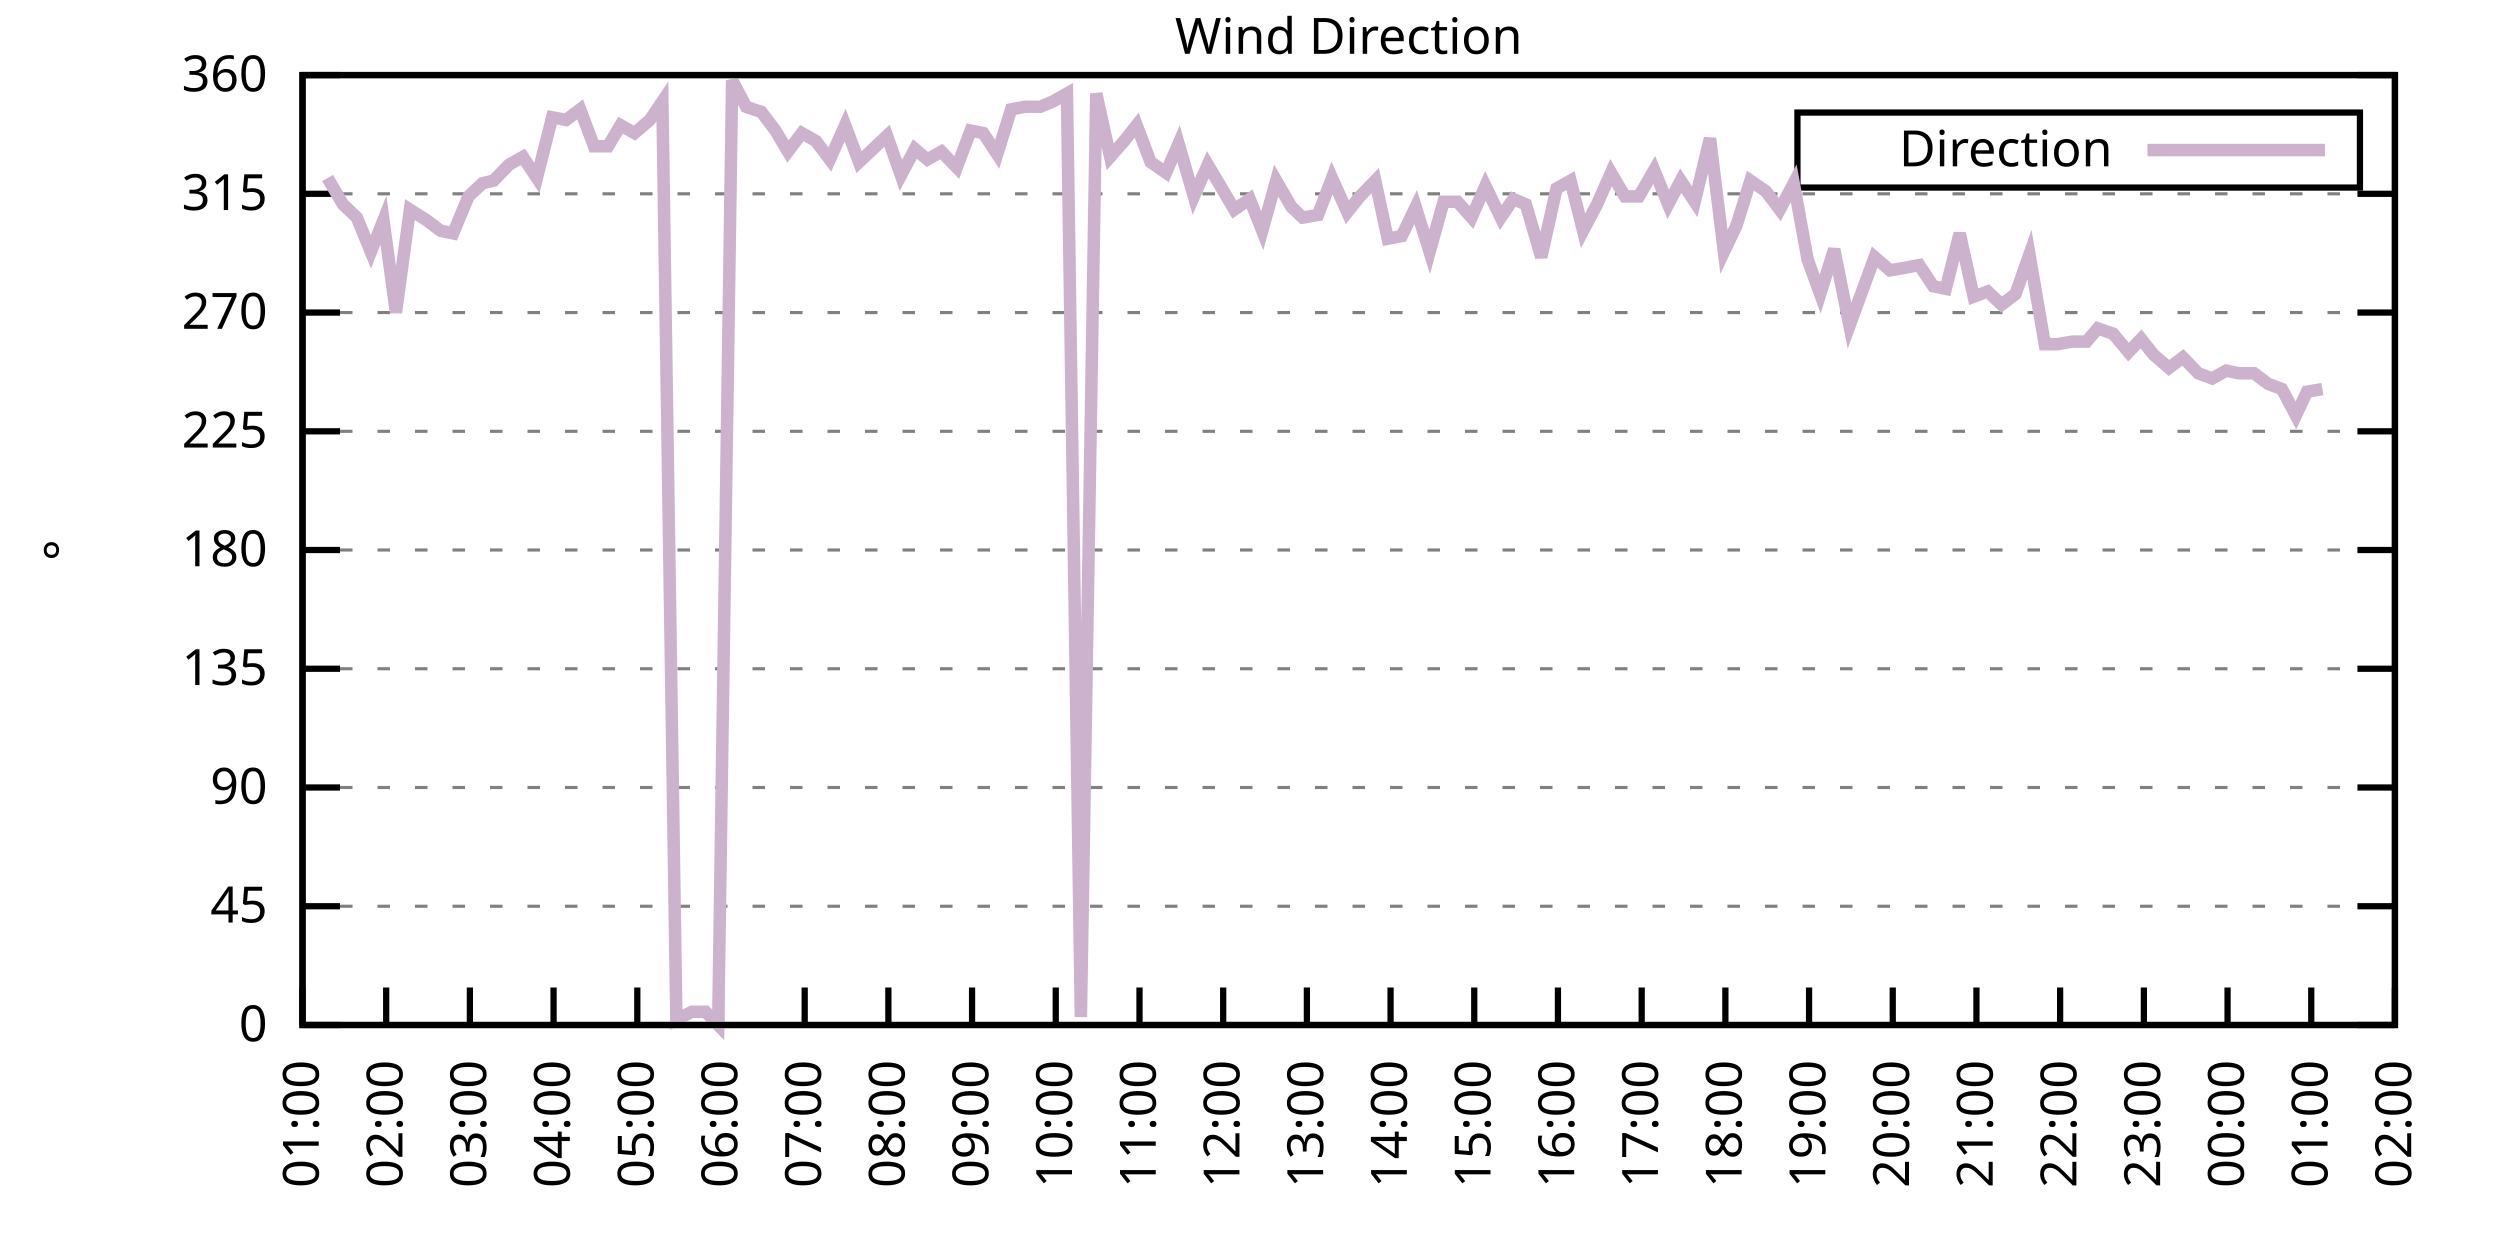
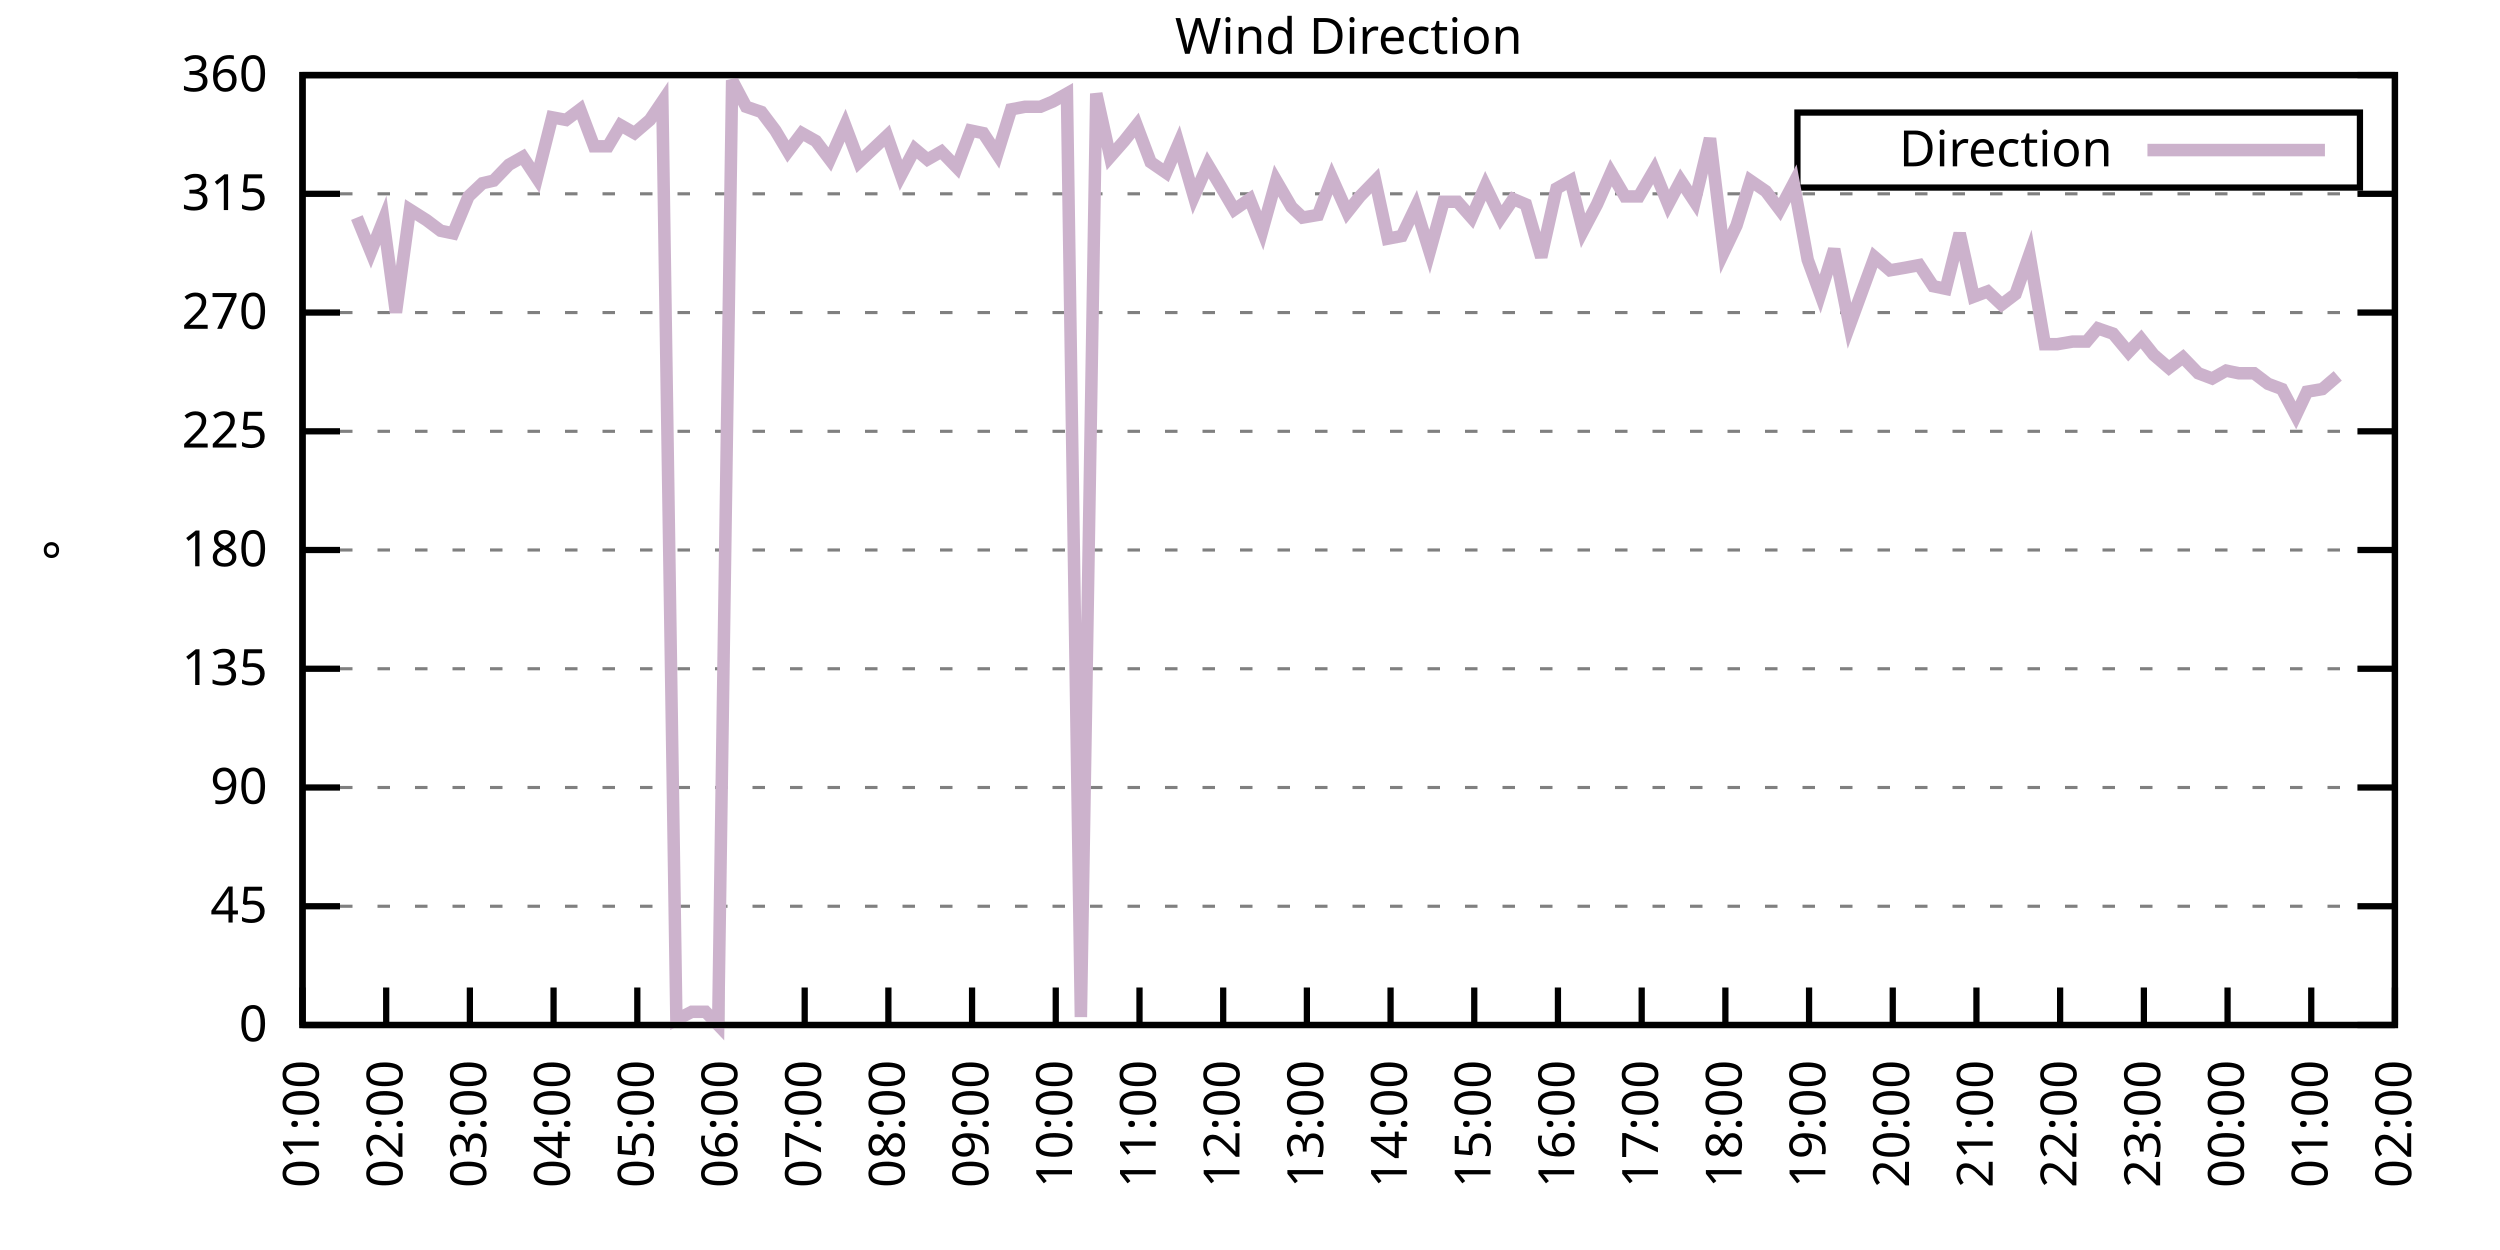
<svg xmlns="http://www.w3.org/2000/svg" xmlns:xlink="http://www.w3.org/1999/xlink" width="400" height="200" viewBox="0 0 400 200">
  <g id="gnuplot_canvas">
    <rect x="0" y="0" width="400" height="200" fill="none" />
    <defs>
      <circle id="gpDot" r="0.5" stroke-width="0.5" stroke="currentColor" />
      <path id="gpPt0" stroke-width="0.333" stroke="currentColor" d="M-1,0 h2 M0,-1 v2" />
      <path id="gpPt1" stroke-width="0.333" stroke="currentColor" d="M-1,-1 L1,1 M1,-1 L-1,1" />
      <path id="gpPt2" stroke-width="0.333" stroke="currentColor" d="M-1,0 L1,0 M0,-1 L0,1 M-1,-1 L1,1 M-1,1 L1,-1" />
      <rect id="gpPt3" stroke-width="0.333" stroke="currentColor" x="-1" y="-1" width="2" height="2" />
      <rect id="gpPt4" stroke-width="0.333" stroke="currentColor" fill="currentColor" x="-1" y="-1" width="2" height="2" />
      <circle id="gpPt5" stroke-width="0.333" stroke="currentColor" cx="0" cy="0" r="1" />
      <use xlink:href="#gpPt5" id="gpPt6" fill="currentColor" stroke="none" />
      <path id="gpPt7" stroke-width="0.333" stroke="currentColor" d="M0,-1.33 L-1.33,0.67 L1.33,0.67 z" />
      <use xlink:href="#gpPt7" id="gpPt8" fill="currentColor" stroke="none" />
      <use xlink:href="#gpPt7" id="gpPt9" stroke="currentColor" transform="rotate(180)" />
      <use xlink:href="#gpPt9" id="gpPt10" fill="currentColor" stroke="none" />
      <use xlink:href="#gpPt3" id="gpPt11" stroke="currentColor" transform="rotate(45)" />
      <use xlink:href="#gpPt11" id="gpPt12" fill="currentColor" stroke="none" />
      <path id="gpPt13" stroke-width="0.333" stroke="currentColor" d="M0,1.330 L1.265,0.411 L0.782,-1.067 L-0.782,-1.076 L-1.265,0.411 z" />
      <use xlink:href="#gpPt13" id="gpPt14" fill="currentColor" stroke="none" />
      <filter id="textbox" filterUnits="objectBoundingBox" x="0" y="0" height="1" width="1">
        <feFlood flood-color="white" flood-opacity="1" result="bgnd" />
        <feComposite in="SourceGraphic" in2="bgnd" operator="atop" />
      </filter>
      <filter id="greybox" filterUnits="objectBoundingBox" x="0" y="0" height="1" width="1">
        <feFlood flood-color="lightgrey" flood-opacity="1" result="grey" />
        <feComposite in="SourceGraphic" in2="grey" operator="atop" />
      </filter>
    </defs>
    <g fill="none" color="white" stroke="currentColor" stroke-width="1.00" stroke-linecap="butt" stroke-linejoin="miter">
</g>
    <g fill="none" color="black" stroke="currentColor" stroke-width="1.00" stroke-linecap="butt" stroke-linejoin="miter">
      <g stroke="none" shape-rendering="crispEdges">
        <polygon fill="rgb(255, 255, 255)" points="48.40,164.00 383.18,164.00 383.18,12.02 48.40,12.02 " />
      </g>
    </g>
    <g fill="none" color="black" stroke="currentColor" stroke-width="1.00" stroke-linecap="butt" stroke-linejoin="miter">
</g>
    <g fill="none" color="black" stroke="black" stroke-width="0.50" stroke-linecap="butt" stroke-linejoin="miter">
</g>
    <g fill="none" color="gray" stroke="currentColor" stroke-width="0.50" stroke-linecap="butt" stroke-linejoin="miter">
      <path stroke="gray" stroke-dasharray="2,4" class="gridline" d="M48.40,164.00 L383.19,164.00  " />
    </g>
    <g fill="none" color="gray" stroke="gray" stroke-width="1.00" stroke-linecap="butt" stroke-linejoin="miter">
</g>
    <g fill="none" color="black" stroke="currentColor" stroke-width="1.00" stroke-linecap="butt" stroke-linejoin="miter">
      <path stroke="black" d="M48.40,164.00 L54.40,164.00 M383.19,164.00 L377.19,164.00  " />
      <g transform="translate(42.80,166.60)" stroke="none" fill="black" font-family="Sans" font-size="8.00" text-anchor="end">
        <text>
          <tspan font-family="Sans"> 0</tspan>
        </text>
      </g>
    </g>
    <g fill="none" color="black" stroke="currentColor" stroke-width="1.00" stroke-linecap="butt" stroke-linejoin="miter">
</g>
    <g fill="none" color="black" stroke="black" stroke-width="0.50" stroke-linecap="butt" stroke-linejoin="miter">
</g>
    <g fill="none" color="gray" stroke="currentColor" stroke-width="0.50" stroke-linecap="butt" stroke-linejoin="miter">
      <path stroke="gray" stroke-dasharray="2,4" class="gridline" d="M48.40,145.00 L383.19,145.00  " />
    </g>
    <g fill="none" color="gray" stroke="gray" stroke-width="1.00" stroke-linecap="butt" stroke-linejoin="miter">
</g>
    <g fill="none" color="black" stroke="currentColor" stroke-width="1.00" stroke-linecap="butt" stroke-linejoin="miter">
      <path stroke="black" d="M48.40,145.00 L54.40,145.00 M383.19,145.00 L377.19,145.00  " />
      <g transform="translate(42.80,147.60)" stroke="none" fill="black" font-family="Sans" font-size="8.00" text-anchor="end">
        <text>
          <tspan font-family="Sans"> 45</tspan>
        </text>
      </g>
    </g>
    <g fill="none" color="black" stroke="currentColor" stroke-width="1.00" stroke-linecap="butt" stroke-linejoin="miter">
</g>
    <g fill="none" color="black" stroke="black" stroke-width="0.50" stroke-linecap="butt" stroke-linejoin="miter">
</g>
    <g fill="none" color="gray" stroke="currentColor" stroke-width="0.50" stroke-linecap="butt" stroke-linejoin="miter">
      <path stroke="gray" stroke-dasharray="2,4" class="gridline" d="M48.40,126.00 L383.19,126.00  " />
    </g>
    <g fill="none" color="gray" stroke="gray" stroke-width="1.00" stroke-linecap="butt" stroke-linejoin="miter">
</g>
    <g fill="none" color="black" stroke="currentColor" stroke-width="1.00" stroke-linecap="butt" stroke-linejoin="miter">
      <path stroke="black" d="M48.40,126.00 L54.40,126.00 M383.19,126.00 L377.19,126.00  " />
      <g transform="translate(42.80,128.60)" stroke="none" fill="black" font-family="Sans" font-size="8.00" text-anchor="end">
        <text>
          <tspan font-family="Sans"> 90</tspan>
        </text>
      </g>
    </g>
    <g fill="none" color="black" stroke="currentColor" stroke-width="1.00" stroke-linecap="butt" stroke-linejoin="miter">
</g>
    <g fill="none" color="black" stroke="black" stroke-width="0.50" stroke-linecap="butt" stroke-linejoin="miter">
</g>
    <g fill="none" color="gray" stroke="currentColor" stroke-width="0.50" stroke-linecap="butt" stroke-linejoin="miter">
      <path stroke="gray" stroke-dasharray="2,4" class="gridline" d="M48.40,107.00 L383.19,107.00  " />
    </g>
    <g fill="none" color="gray" stroke="gray" stroke-width="1.00" stroke-linecap="butt" stroke-linejoin="miter">
</g>
    <g fill="none" color="black" stroke="currentColor" stroke-width="1.00" stroke-linecap="butt" stroke-linejoin="miter">
      <path stroke="black" d="M48.40,107.00 L54.40,107.00 M383.19,107.00 L377.19,107.00  " />
      <g transform="translate(42.80,109.60)" stroke="none" fill="black" font-family="Sans" font-size="8.00" text-anchor="end">
        <text>
          <tspan font-family="Sans"> 135</tspan>
        </text>
      </g>
    </g>
    <g fill="none" color="black" stroke="currentColor" stroke-width="1.00" stroke-linecap="butt" stroke-linejoin="miter">
</g>
    <g fill="none" color="black" stroke="black" stroke-width="0.50" stroke-linecap="butt" stroke-linejoin="miter">
</g>
    <g fill="none" color="gray" stroke="currentColor" stroke-width="0.50" stroke-linecap="butt" stroke-linejoin="miter">
      <path stroke="gray" stroke-dasharray="2,4" class="gridline" d="M48.40,88.00 L383.19,88.00  " />
    </g>
    <g fill="none" color="gray" stroke="gray" stroke-width="1.00" stroke-linecap="butt" stroke-linejoin="miter">
</g>
    <g fill="none" color="black" stroke="currentColor" stroke-width="1.00" stroke-linecap="butt" stroke-linejoin="miter">
      <path stroke="black" d="M48.40,88.00 L54.40,88.00 M383.19,88.00 L377.19,88.00  " />
      <g transform="translate(42.80,90.60)" stroke="none" fill="black" font-family="Sans" font-size="8.00" text-anchor="end">
        <text>
          <tspan font-family="Sans"> 180</tspan>
        </text>
      </g>
    </g>
    <g fill="none" color="black" stroke="currentColor" stroke-width="1.00" stroke-linecap="butt" stroke-linejoin="miter">
</g>
    <g fill="none" color="black" stroke="black" stroke-width="0.50" stroke-linecap="butt" stroke-linejoin="miter">
</g>
    <g fill="none" color="gray" stroke="currentColor" stroke-width="0.50" stroke-linecap="butt" stroke-linejoin="miter">
      <path stroke="gray" stroke-dasharray="2,4" class="gridline" d="M48.40,69.01 L383.19,69.01  " />
    </g>
    <g fill="none" color="gray" stroke="gray" stroke-width="1.00" stroke-linecap="butt" stroke-linejoin="miter">
</g>
    <g fill="none" color="black" stroke="currentColor" stroke-width="1.00" stroke-linecap="butt" stroke-linejoin="miter">
      <path stroke="black" d="M48.40,69.01 L54.40,69.01 M383.19,69.01 L377.19,69.01  " />
      <g transform="translate(42.80,71.61)" stroke="none" fill="black" font-family="Sans" font-size="8.00" text-anchor="end">
        <text>
          <tspan font-family="Sans"> 225</tspan>
        </text>
      </g>
    </g>
    <g fill="none" color="black" stroke="currentColor" stroke-width="1.00" stroke-linecap="butt" stroke-linejoin="miter">
</g>
    <g fill="none" color="black" stroke="black" stroke-width="0.50" stroke-linecap="butt" stroke-linejoin="miter">
</g>
    <g fill="none" color="gray" stroke="currentColor" stroke-width="0.50" stroke-linecap="butt" stroke-linejoin="miter">
      <path stroke="gray" stroke-dasharray="2,4" class="gridline" d="M48.40,50.01 L383.19,50.01  " />
    </g>
    <g fill="none" color="gray" stroke="gray" stroke-width="1.00" stroke-linecap="butt" stroke-linejoin="miter">
</g>
    <g fill="none" color="black" stroke="currentColor" stroke-width="1.00" stroke-linecap="butt" stroke-linejoin="miter">
      <path stroke="black" d="M48.40,50.01 L54.40,50.01 M383.19,50.01 L377.19,50.01  " />
      <g transform="translate(42.80,52.61)" stroke="none" fill="black" font-family="Sans" font-size="8.00" text-anchor="end">
        <text>
          <tspan font-family="Sans"> 270</tspan>
        </text>
      </g>
    </g>
    <g fill="none" color="black" stroke="currentColor" stroke-width="1.00" stroke-linecap="butt" stroke-linejoin="miter">
</g>
    <g fill="none" color="black" stroke="black" stroke-width="0.50" stroke-linecap="butt" stroke-linejoin="miter">
</g>
    <g fill="none" color="gray" stroke="currentColor" stroke-width="0.50" stroke-linecap="butt" stroke-linejoin="miter">
      <path stroke="gray" stroke-dasharray="2,4" class="gridline" d="M48.40,31.01 L383.19,31.01  " />
    </g>
    <g fill="none" color="gray" stroke="gray" stroke-width="1.00" stroke-linecap="butt" stroke-linejoin="miter">
</g>
    <g fill="none" color="black" stroke="currentColor" stroke-width="1.00" stroke-linecap="butt" stroke-linejoin="miter">
      <path stroke="black" d="M48.40,31.01 L54.40,31.01 M383.19,31.01 L377.19,31.01  " />
      <g transform="translate(42.80,33.61)" stroke="none" fill="black" font-family="Sans" font-size="8.00" text-anchor="end">
        <text>
          <tspan font-family="Sans"> 315</tspan>
        </text>
      </g>
    </g>
    <g fill="none" color="black" stroke="currentColor" stroke-width="1.00" stroke-linecap="butt" stroke-linejoin="miter">
</g>
    <g fill="none" color="black" stroke="black" stroke-width="0.50" stroke-linecap="butt" stroke-linejoin="miter">
</g>
    <g fill="none" color="gray" stroke="currentColor" stroke-width="0.50" stroke-linecap="butt" stroke-linejoin="miter">
      <path stroke="gray" stroke-dasharray="2,4" class="gridline" d="M48.40,12.01 L383.19,12.01  " />
    </g>
    <g fill="none" color="gray" stroke="gray" stroke-width="1.00" stroke-linecap="butt" stroke-linejoin="miter">
</g>
    <g fill="none" color="black" stroke="currentColor" stroke-width="1.00" stroke-linecap="butt" stroke-linejoin="miter">
      <path stroke="black" d="M48.40,12.01 L54.40,12.01 M383.19,12.01 L377.19,12.01  " />
      <g transform="translate(42.80,14.61)" stroke="none" fill="black" font-family="Sans" font-size="8.00" text-anchor="end">
        <text>
          <tspan font-family="Sans"> 360</tspan>
        </text>
      </g>
    </g>
    <g fill="none" color="black" stroke="currentColor" stroke-width="1.00" stroke-linecap="butt" stroke-linejoin="miter">
      <path stroke="black" d="M48.40,164.00 L48.40,158.00  " />
      <g transform="translate(51.00,169.60) rotate(270.00)" stroke="none" fill="black" font-family="Sans" font-size="8.00" text-anchor="end">
        <text>
          <tspan font-family="Sans">01:00</tspan>
        </text>
      </g>
    </g>
    <g fill="none" color="black" stroke="currentColor" stroke-width="1.00" stroke-linecap="butt" stroke-linejoin="miter">
      <path stroke="black" d="M61.79,164.00 L61.79,158.00  " />
      <g transform="translate(64.39,169.60) rotate(270.00)" stroke="none" fill="black" font-family="Sans" font-size="8.00" text-anchor="end">
        <text>
          <tspan font-family="Sans">02:00</tspan>
        </text>
      </g>
    </g>
    <g fill="none" color="black" stroke="currentColor" stroke-width="1.00" stroke-linecap="butt" stroke-linejoin="miter">
      <path stroke="black" d="M75.18,164.00 L75.18,158.00  " />
      <g transform="translate(77.78,169.60) rotate(270.00)" stroke="none" fill="black" font-family="Sans" font-size="8.00" text-anchor="end">
        <text>
          <tspan font-family="Sans">03:00</tspan>
        </text>
      </g>
    </g>
    <g fill="none" color="black" stroke="currentColor" stroke-width="1.00" stroke-linecap="butt" stroke-linejoin="miter">
      <path stroke="black" d="M88.57,164.00 L88.57,158.00  " />
      <g transform="translate(91.17,169.60) rotate(270.00)" stroke="none" fill="black" font-family="Sans" font-size="8.00" text-anchor="end">
        <text>
          <tspan font-family="Sans">04:00</tspan>
        </text>
      </g>
    </g>
    <g fill="none" color="black" stroke="currentColor" stroke-width="1.00" stroke-linecap="butt" stroke-linejoin="miter">
      <path stroke="black" d="M101.97,164.00 L101.97,158.00  " />
      <g transform="translate(104.57,169.60) rotate(270.00)" stroke="none" fill="black" font-family="Sans" font-size="8.00" text-anchor="end">
        <text>
          <tspan font-family="Sans">05:00</tspan>
        </text>
      </g>
    </g>
    <g fill="none" color="black" stroke="currentColor" stroke-width="1.00" stroke-linecap="butt" stroke-linejoin="miter">
      <path stroke="black" d="M115.36,164.00 L115.36,158.00  " />
      <g transform="translate(117.96,169.60) rotate(270.00)" stroke="none" fill="black" font-family="Sans" font-size="8.00" text-anchor="end">
        <text>
          <tspan font-family="Sans">06:00</tspan>
        </text>
      </g>
    </g>
    <g fill="none" color="black" stroke="currentColor" stroke-width="1.00" stroke-linecap="butt" stroke-linejoin="miter">
      <path stroke="black" d="M128.75,164.00 L128.75,158.00  " />
      <g transform="translate(131.35,169.60) rotate(270.00)" stroke="none" fill="black" font-family="Sans" font-size="8.00" text-anchor="end">
        <text>
          <tspan font-family="Sans">07:00</tspan>
        </text>
      </g>
    </g>
    <g fill="none" color="black" stroke="currentColor" stroke-width="1.00" stroke-linecap="butt" stroke-linejoin="miter">
      <path stroke="black" d="M142.14,164.00 L142.14,158.00  " />
      <g transform="translate(144.74,169.60) rotate(270.00)" stroke="none" fill="black" font-family="Sans" font-size="8.00" text-anchor="end">
        <text>
          <tspan font-family="Sans">08:00</tspan>
        </text>
      </g>
    </g>
    <g fill="none" color="black" stroke="currentColor" stroke-width="1.00" stroke-linecap="butt" stroke-linejoin="miter">
      <path stroke="black" d="M155.53,164.00 L155.53,158.00  " />
      <g transform="translate(158.13,169.60) rotate(270.00)" stroke="none" fill="black" font-family="Sans" font-size="8.00" text-anchor="end">
        <text>
          <tspan font-family="Sans">09:00</tspan>
        </text>
      </g>
    </g>
    <g fill="none" color="black" stroke="currentColor" stroke-width="1.00" stroke-linecap="butt" stroke-linejoin="miter">
      <path stroke="black" d="M168.92,164.00 L168.92,158.00  " />
      <g transform="translate(171.52,169.60) rotate(270.00)" stroke="none" fill="black" font-family="Sans" font-size="8.00" text-anchor="end">
        <text>
          <tspan font-family="Sans">10:00</tspan>
        </text>
      </g>
    </g>
    <g fill="none" color="black" stroke="currentColor" stroke-width="1.00" stroke-linecap="butt" stroke-linejoin="miter">
      <path stroke="black" d="M182.32,164.00 L182.32,158.00  " />
      <g transform="translate(184.92,169.60) rotate(270.00)" stroke="none" fill="black" font-family="Sans" font-size="8.00" text-anchor="end">
        <text>
          <tspan font-family="Sans">11:00</tspan>
        </text>
      </g>
    </g>
    <g fill="none" color="black" stroke="currentColor" stroke-width="1.00" stroke-linecap="butt" stroke-linejoin="miter">
      <path stroke="black" d="M195.71,164.00 L195.71,158.00  " />
      <g transform="translate(198.31,169.60) rotate(270.00)" stroke="none" fill="black" font-family="Sans" font-size="8.00" text-anchor="end">
        <text>
          <tspan font-family="Sans">12:00</tspan>
        </text>
      </g>
    </g>
    <g fill="none" color="black" stroke="currentColor" stroke-width="1.00" stroke-linecap="butt" stroke-linejoin="miter">
      <path stroke="black" d="M209.10,164.00 L209.10,158.00  " />
      <g transform="translate(211.70,169.60) rotate(270.00)" stroke="none" fill="black" font-family="Sans" font-size="8.00" text-anchor="end">
        <text>
          <tspan font-family="Sans">13:00</tspan>
        </text>
      </g>
    </g>
    <g fill="none" color="black" stroke="currentColor" stroke-width="1.00" stroke-linecap="butt" stroke-linejoin="miter">
      <path stroke="black" d="M222.49,164.00 L222.49,158.00  " />
      <g transform="translate(225.09,169.60) rotate(270.00)" stroke="none" fill="black" font-family="Sans" font-size="8.00" text-anchor="end">
        <text>
          <tspan font-family="Sans">14:00</tspan>
        </text>
      </g>
    </g>
    <g fill="none" color="black" stroke="currentColor" stroke-width="1.00" stroke-linecap="butt" stroke-linejoin="miter">
      <path stroke="black" d="M235.88,164.00 L235.88,158.00  " />
      <g transform="translate(238.48,169.60) rotate(270.00)" stroke="none" fill="black" font-family="Sans" font-size="8.00" text-anchor="end">
        <text>
          <tspan font-family="Sans">15:00</tspan>
        </text>
      </g>
    </g>
    <g fill="none" color="black" stroke="currentColor" stroke-width="1.00" stroke-linecap="butt" stroke-linejoin="miter">
      <path stroke="black" d="M249.27,164.00 L249.27,158.00  " />
      <g transform="translate(251.87,169.60) rotate(270.00)" stroke="none" fill="black" font-family="Sans" font-size="8.00" text-anchor="end">
        <text>
          <tspan font-family="Sans">16:00</tspan>
        </text>
      </g>
    </g>
    <g fill="none" color="black" stroke="currentColor" stroke-width="1.00" stroke-linecap="butt" stroke-linejoin="miter">
      <path stroke="black" d="M262.67,164.00 L262.67,158.00  " />
      <g transform="translate(265.27,169.60) rotate(270.00)" stroke="none" fill="black" font-family="Sans" font-size="8.00" text-anchor="end">
        <text>
          <tspan font-family="Sans">17:00</tspan>
        </text>
      </g>
    </g>
    <g fill="none" color="black" stroke="currentColor" stroke-width="1.00" stroke-linecap="butt" stroke-linejoin="miter">
      <path stroke="black" d="M276.06,164.00 L276.06,158.00  " />
      <g transform="translate(278.66,169.60) rotate(270.00)" stroke="none" fill="black" font-family="Sans" font-size="8.00" text-anchor="end">
        <text>
          <tspan font-family="Sans">18:00</tspan>
        </text>
      </g>
    </g>
    <g fill="none" color="black" stroke="currentColor" stroke-width="1.00" stroke-linecap="butt" stroke-linejoin="miter">
      <path stroke="black" d="M289.45,164.00 L289.45,158.00  " />
      <g transform="translate(292.05,169.60) rotate(270.00)" stroke="none" fill="black" font-family="Sans" font-size="8.00" text-anchor="end">
        <text>
          <tspan font-family="Sans">19:00</tspan>
        </text>
      </g>
    </g>
    <g fill="none" color="black" stroke="currentColor" stroke-width="1.00" stroke-linecap="butt" stroke-linejoin="miter">
      <path stroke="black" d="M302.84,164.00 L302.84,158.00  " />
      <g transform="translate(305.44,169.60) rotate(270.00)" stroke="none" fill="black" font-family="Sans" font-size="8.00" text-anchor="end">
        <text>
          <tspan font-family="Sans">20:00</tspan>
        </text>
      </g>
    </g>
    <g fill="none" color="black" stroke="currentColor" stroke-width="1.00" stroke-linecap="butt" stroke-linejoin="miter">
      <path stroke="black" d="M316.23,164.00 L316.23,158.00  " />
      <g transform="translate(318.83,169.60) rotate(270.00)" stroke="none" fill="black" font-family="Sans" font-size="8.00" text-anchor="end">
        <text>
          <tspan font-family="Sans">21:00</tspan>
        </text>
      </g>
    </g>
    <g fill="none" color="black" stroke="currentColor" stroke-width="1.00" stroke-linecap="butt" stroke-linejoin="miter">
      <path stroke="black" d="M329.62,164.00 L329.62,158.00  " />
      <g transform="translate(332.22,169.60) rotate(270.00)" stroke="none" fill="black" font-family="Sans" font-size="8.00" text-anchor="end">
        <text>
          <tspan font-family="Sans">22:00</tspan>
        </text>
      </g>
    </g>
    <g fill="none" color="black" stroke="currentColor" stroke-width="1.00" stroke-linecap="butt" stroke-linejoin="miter">
      <path stroke="black" d="M343.02,164.00 L343.02,158.00  " />
      <g transform="translate(345.62,169.60) rotate(270.00)" stroke="none" fill="black" font-family="Sans" font-size="8.00" text-anchor="end">
        <text>
          <tspan font-family="Sans">23:00</tspan>
        </text>
      </g>
    </g>
    <g fill="none" color="black" stroke="currentColor" stroke-width="1.00" stroke-linecap="butt" stroke-linejoin="miter">
      <path stroke="black" d="M356.41,164.00 L356.41,158.00  " />
      <g transform="translate(359.01,169.60) rotate(270.00)" stroke="none" fill="black" font-family="Sans" font-size="8.00" text-anchor="end">
        <text>
          <tspan font-family="Sans">00:00</tspan>
        </text>
      </g>
    </g>
    <g fill="none" color="black" stroke="currentColor" stroke-width="1.00" stroke-linecap="butt" stroke-linejoin="miter">
      <path stroke="black" d="M369.80,164.00 L369.80,158.00  " />
      <g transform="translate(372.40,169.60) rotate(270.00)" stroke="none" fill="black" font-family="Sans" font-size="8.00" text-anchor="end">
        <text>
          <tspan font-family="Sans">01:00</tspan>
        </text>
      </g>
    </g>
    <g fill="none" color="black" stroke="currentColor" stroke-width="1.00" stroke-linecap="butt" stroke-linejoin="miter">
      <path stroke="black" d="M383.19,164.00 L383.19,158.00  " />
      <g transform="translate(385.79,169.60) rotate(270.00)" stroke="none" fill="black" font-family="Sans" font-size="8.00" text-anchor="end">
        <text>
          <tspan font-family="Sans">02:00</tspan>
        </text>
      </g>
    </g>
    <g fill="none" color="black" stroke="currentColor" stroke-width="1.00" stroke-linecap="butt" stroke-linejoin="miter">
</g>
    <g fill="none" color="black" stroke="currentColor" stroke-width="1.00" stroke-linecap="butt" stroke-linejoin="miter">
      <path stroke="black" d="M48.40,12.01 L48.40,164.00 L383.19,164.00 L383.19,12.01 L48.40,12.01 Z  " />
    </g>
    <g fill="none" color="black" stroke="currentColor" stroke-width="1.00" stroke-linecap="butt" stroke-linejoin="miter">
</g>
    <g fill="none" color="black" stroke="currentColor" stroke-width="1.00" stroke-linecap="butt" stroke-linejoin="miter">
      <path stroke="black" d="M287.59,30.01 L287.59,18.01 L377.59,18.01 L377.59,30.01 L287.59,30.01 Z  " />
    </g>
    <g id="Wind_direction_plot_1">
      <g fill="none" color="white" stroke="black" stroke-width="2.00" stroke-linecap="butt" stroke-linejoin="miter">
</g>
      <g fill="none" color="black" stroke="currentColor" stroke-width="2.00" stroke-linecap="butt" stroke-linejoin="miter">
        <g transform="translate(337.99,26.61)" stroke="none" fill="black" font-family="Sans" font-size="8.00" text-anchor="end">
          <text>
            <tspan font-family="Sans">Direction</tspan>
          </text>
        </g>
      </g>
      <g fill="none" color="black" stroke="currentColor" stroke-width="2.00" stroke-linecap="butt" stroke-linejoin="miter">
-         <path stroke="rgb(204, 178, 204)" d="M343.59,24.01 L371.99,24.01 M52.42,28.48 L54.87,32.70 L57.10,34.81 L59.34,40.30 L61.35,35.23 L63.35,50.01   L65.59,33.54 L68.26,35.23 L70.50,36.92 L72.50,37.34 L74.96,31.43 L77.19,29.32 L78.98,28.90 L81.43,26.36   L83.66,25.10 L85.90,28.48 L88.35,18.77 L90.58,19.19 L92.82,17.50 L95.05,23.41 L97.28,23.41 L99.29,20.03   L101.52,21.30 L103.98,19.19 L105.98,16.23 L108.22,163.16 L110.67,161.89 L112.90,161.89 L114.91,164.00 L117.14,12.85   L119.38,17.08 L121.83,17.92 L124.06,20.88 L126.07,24.25 L128.30,21.30 L130.54,22.56 L132.77,25.52 L135.22,20.03   L137.45,25.94 L139.69,23.83 L141.92,21.72 L144.15,28.05 L146.38,23.83 L148.39,25.52 L150.62,24.25 L153.08,26.79   L155.31,20.88 L157.32,21.30 L159.55,24.68 L161.78,17.50 L164.01,17.08 L166.47,17.08 L168.48,16.23 L170.71,14.97   L172.94,162.73 L175.40,14.97 L177.63,25.10 L179.86,22.56 L181.87,20.03 L184.10,25.94 L186.56,27.63 L188.57,22.99   L191.02,31.43 L193.25,26.36 L195.26,29.74 L197.49,33.54 L199.95,31.85 L201.96,36.92 L204.19,28.90 L206.64,33.12   L208.43,34.81 L210.88,34.39 L213.12,28.48 L215.57,33.96 L217.58,31.43 L220.04,28.90 L222.04,38.19 L224.28,37.76   L226.51,33.12 L228.74,40.30 L230.97,32.28 L233.20,32.28 L235.44,34.81 L237.67,29.74 L240.12,34.81 L242.13,31.85   L244.14,32.70 L246.60,41.14 L249.05,30.16 L251.28,28.90 L253.29,36.92 L255.52,32.70 L257.76,27.63 L259.99,31.43   L262.22,31.43 L264.67,27.21 L266.91,32.70 L268.92,28.90 L271.15,32.28 L273.60,22.14 L275.83,40.30 L277.84,36.08   L280.07,28.90 L282.53,30.59 L284.76,33.54 L286.99,29.32 L289.23,41.56 L291.23,47.05 L293.47,39.87 L295.92,52.12   L299.94,41.14 L302.39,43.25 L304.85,42.83 L307.08,42.41 L309.31,45.79 L311.32,46.21 L313.55,37.34 L315.79,47.47   L318.02,46.63 L320.25,48.74 L322.48,47.05 L324.71,40.72 L327.17,55.07 L329.18,55.07 L331.63,54.65 L333.86,54.65   L335.65,52.54 L338.10,53.39 L340.56,56.34 L342.57,54.23 L344.58,56.76 L347.03,58.87 L349.26,57.18 L351.72,59.72   L353.95,60.56 L356.18,59.30 L358.19,59.72 L360.65,59.72 L362.88,61.41 L365.11,62.25 L367.34,66.47 L369.13,62.67   L371.58,62.25  " />
+         <path stroke="rgb(204, 178, 204)" d="M343.59,24.01 L371.99,24.01 M57.10,34.81 L59.34,40.30 L61.35,35.23 L63.35,50.01 L65.59,33.54 L68.26,35.23   L70.50,36.92 L72.50,37.34 L74.96,31.43 L77.19,29.32 L78.98,28.90 L81.43,26.36 L83.66,25.10 L85.90,28.48   L88.35,18.77 L90.58,19.19 L92.82,17.50 L95.05,23.41 L97.28,23.41 L99.29,20.03 L101.52,21.30 L103.98,19.19   L105.98,16.23 L108.22,163.16 L110.67,161.89 L112.90,161.89 L114.91,164.00 L117.14,12.85 L119.38,17.08 L121.83,17.92   L124.06,20.88 L126.07,24.25 L128.30,21.30 L130.54,22.56 L132.77,25.52 L135.22,20.03 L137.45,25.94 L139.69,23.83   L141.92,21.72 L144.15,28.05 L146.38,23.83 L148.39,25.52 L150.62,24.25 L153.08,26.79 L155.31,20.88 L157.32,21.30   L159.55,24.68 L161.78,17.50 L164.01,17.08 L166.47,17.08 L168.48,16.23 L170.71,14.97 L172.94,162.73 L175.40,14.97   L177.63,25.10 L179.86,22.56 L181.87,20.03 L184.10,25.94 L186.56,27.63 L188.57,22.99 L191.02,31.43 L193.25,26.36   L195.26,29.74 L197.49,33.54 L199.95,31.85 L201.96,36.92 L204.19,28.90 L206.64,33.12 L208.43,34.81 L210.88,34.39   L213.12,28.48 L215.57,33.96 L217.58,31.43 L220.04,28.90 L222.04,38.19 L224.28,37.76 L226.51,33.12 L228.74,40.30   L230.97,32.28 L233.20,32.28 L235.44,34.81 L237.67,29.74 L240.12,34.81 L242.13,31.85 L244.14,32.70 L246.60,41.14   L249.05,30.16 L251.28,28.90 L253.29,36.92 L255.52,32.70 L257.76,27.63 L259.99,31.43 L262.22,31.43 L264.67,27.21   L266.91,32.70 L268.92,28.90 L271.15,32.28 L273.60,22.14 L275.83,40.30 L277.84,36.08 L280.07,28.90 L282.53,30.59   L284.76,33.54 L286.99,29.32 L289.23,41.56 L291.23,47.05 L293.47,39.87 L295.92,52.12 L299.94,41.14 L302.39,43.25   L304.85,42.83 L307.08,42.41 L309.31,45.79 L311.32,46.21 L313.55,37.34 L315.79,47.47 L318.02,46.63 L320.25,48.74   L322.48,47.05 L324.71,40.72 L327.17,55.07 L329.18,55.07 L331.63,54.65 L333.86,54.65 L335.65,52.54 L338.10,53.39   L340.56,56.34 L342.57,54.23 L344.58,56.76 L347.03,58.87 L349.26,57.18 L351.72,59.72 L353.95,60.56 L356.18,59.30   L358.19,59.72 L360.65,59.72 L362.88,61.41 L365.11,62.25 L367.34,66.47 L369.13,62.67 L371.58,62.25 L374.04,60.14    " />
      </g>
    </g>
    <g fill="none" color="black" stroke="currentColor" stroke-width="2.00" stroke-linecap="butt" stroke-linejoin="miter">
</g>
    <g fill="none" color="black" stroke="black" stroke-width="1.00" stroke-linecap="butt" stroke-linejoin="miter">
</g>
    <g fill="none" color="black" stroke="currentColor" stroke-width="1.00" stroke-linecap="butt" stroke-linejoin="miter">
      <path stroke="black" d="M48.40,12.01 L48.40,164.00 L383.19,164.00 L383.19,12.01 L48.40,12.01 Z  " />
      <g transform="translate(12.80,88.01) rotate(270.00)" stroke="none" fill="black" font-family="Sans" font-size="8.00" text-anchor="middle">
        <text>
          <tspan font-family="Sans">°</tspan>
        </text>
      </g>
    </g>
    <g fill="none" color="black" stroke="currentColor" stroke-width="1.00" stroke-linecap="butt" stroke-linejoin="miter">
</g>
    <g fill="none" color="black" stroke="currentColor" stroke-width="1.00" stroke-linecap="butt" stroke-linejoin="miter">
      <g transform="translate(215.79,8.61)" stroke="none" fill="black" font-family="Sans" font-size="8.00" text-anchor="middle">
        <text>
          <tspan font-family="Sans">Wind Direction</tspan>
        </text>
      </g>
    </g>
    <g fill="none" color="black" stroke="currentColor" stroke-width="1.00" stroke-linecap="butt" stroke-linejoin="miter">
</g>
  </g>
</svg>
